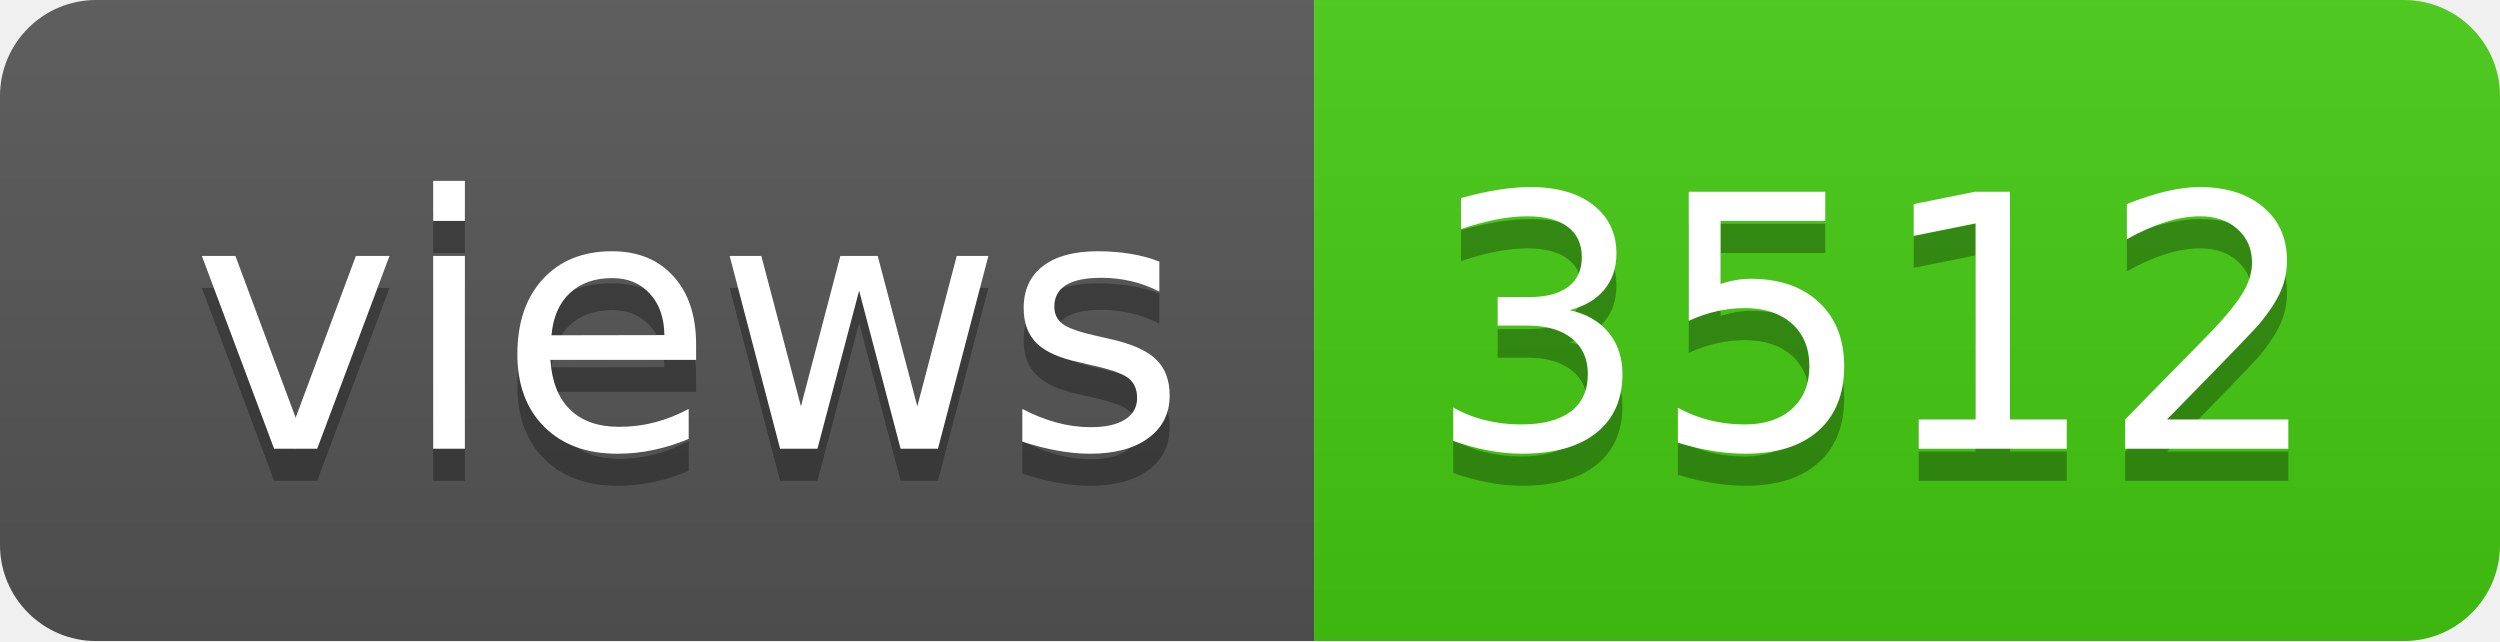
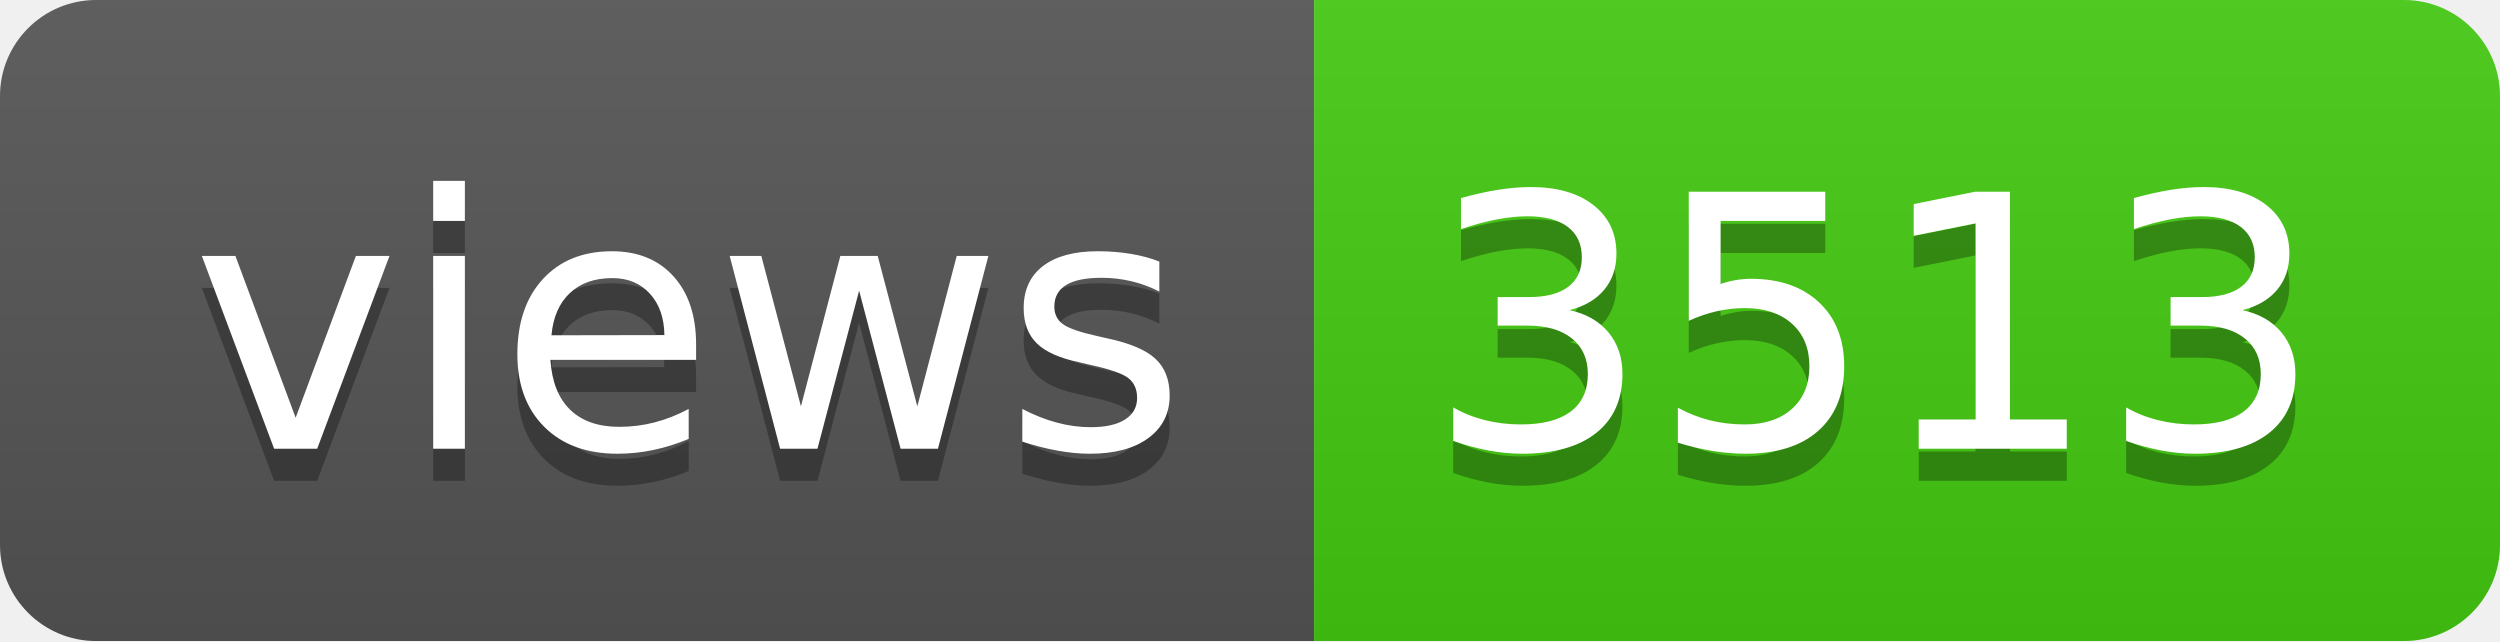
- <svg xmlns="http://www.w3.org/2000/svg" width="78" height="20" role="img" aria-label="views: 3512">
+ <svg xmlns="http://www.w3.org/2000/svg" width="78" height="20" role="img" aria-label="views: 3513">
  <linearGradient id="s" x2="0" y2="100%">
    <stop offset="0" stop-color="#bbb" stop-opacity=".1" />
    <stop offset="1" stop-opacity=".1" />
  </linearGradient>
  <clipPath id="r">
    <rect width="78" height="20" rx="3" fill="#fff" />
  </clipPath>
  <g clip-path="url(#r)">
    <rect width="41" height="20" fill="#555" />
    <rect x="41" width="37" height="20" fill="#4c1" />
    <rect width="78" height="20" fill="url(#s)" />
  </g>
  <g fill="#fff" text-anchor="middle" font-family="Verdana,Geneva,DejaVu Sans,sans-serif" text-rendering="geometricPrecision" font-size="110">
    <text aria-hidden="true" x="215" y="150" fill="#010101" fill-opacity=".3" transform="scale(.1)" textLength="310">views</text>
    <text x="215" y="140" transform="scale(.1)" fill="#fff" textLength="310">views</text>
-     <text aria-hidden="true" x="585" y="150" fill="#010101" fill-opacity=".3" transform="scale(.1)" textLength="270">3512</text>
-     <text x="585" y="140" transform="scale(.1)" fill="#fff" textLength="270">3512</text>
+     <text aria-hidden="true" x="585" y="150" fill="#010101" fill-opacity=".3" transform="scale(.1)" textLength="270">3513</text>
+     <text x="585" y="140" transform="scale(.1)" fill="#fff" textLength="270">3513</text>
  </g>
</svg>
